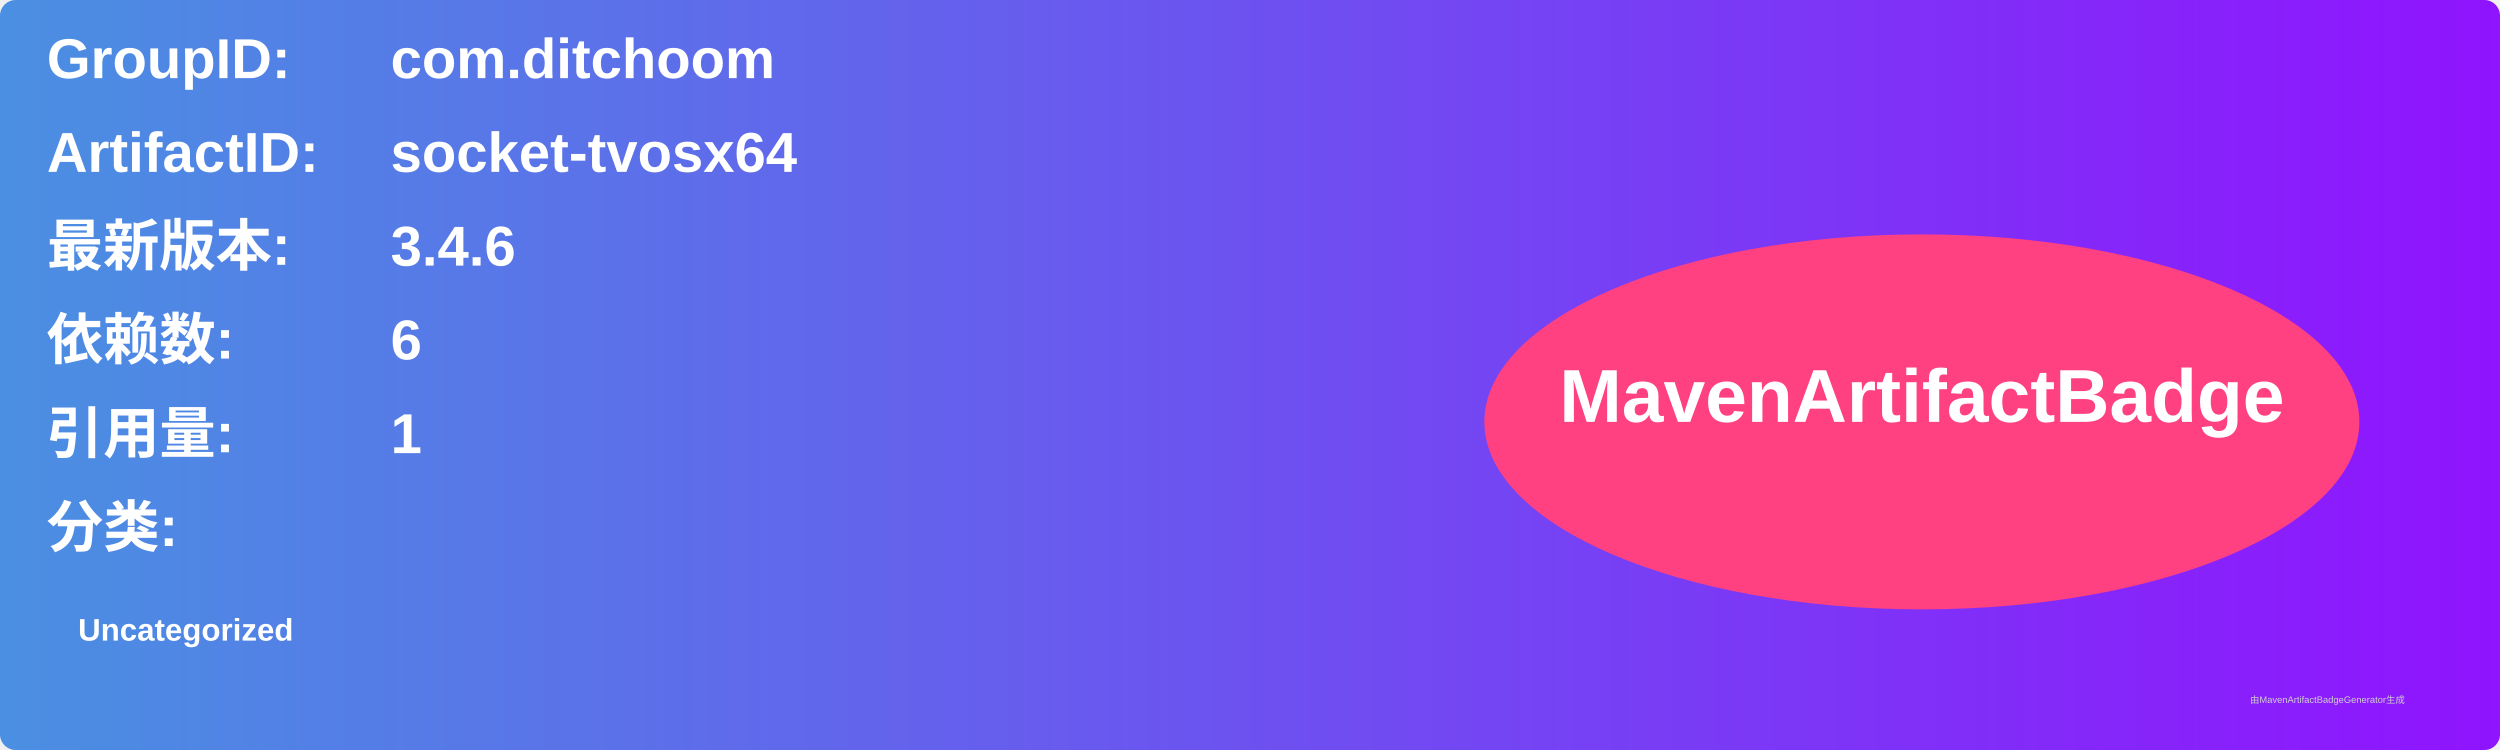
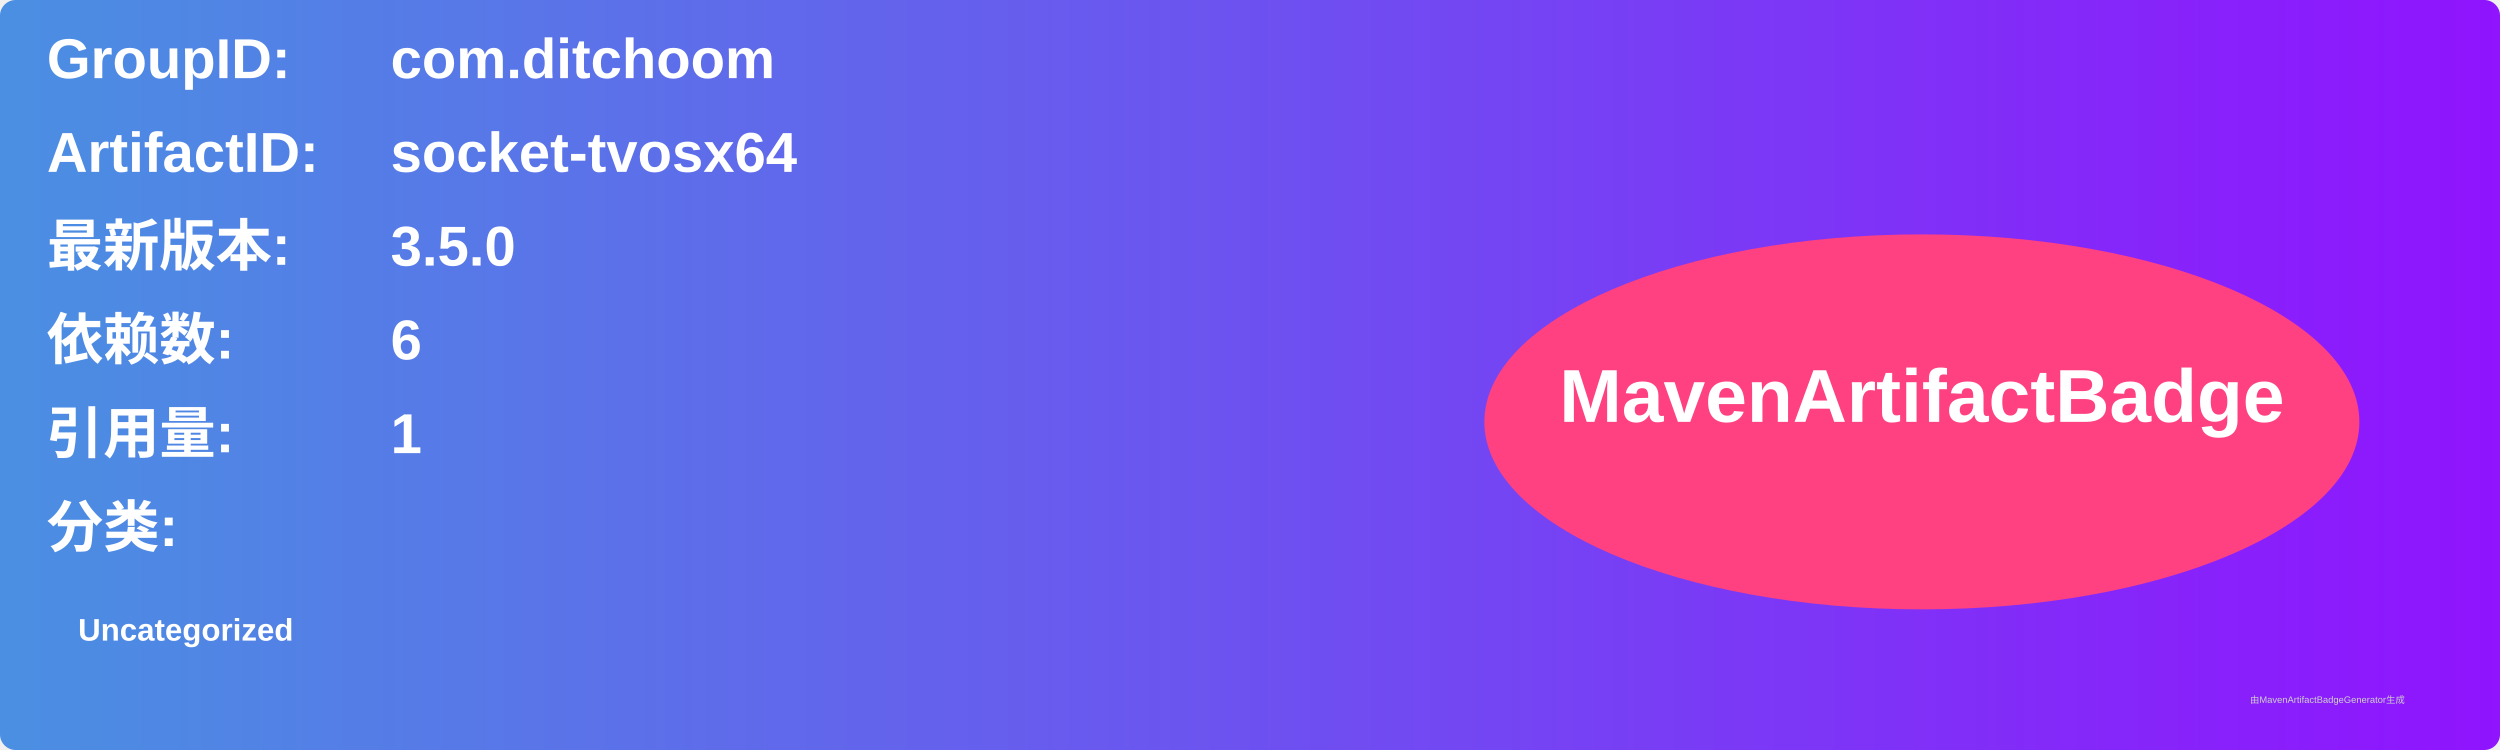
<svg xmlns="http://www.w3.org/2000/svg" width="800" height="240" viewBox="0 0 800 240">
  <linearGradient id="grad" x1="0%" y1="0%" x2="100%" y2="0%">
    <stop offset="0%" stop-color="#4a90e2" />
    <stop offset="100%" stop-color="#9013fe" />
  </linearGradient>
  <rect width="100%" height="100%" rx="5" ry="5" fill="url(#grad)" />
  <g transform="translate(15, 15)">
    <text x="0" y="10" font-family="Arial" font-size="18" fill="white" font-weight="bold" width="260">GroupID:</text>
    <text x="110" y="10" font-family="Arial" font-size="18" fill="white" font-weight="bold" width="460">com.ditchoom</text>
    <text x="0" y="40" font-family="Arial" font-size="18" fill="white" font-weight="bold" width="260">ArtifactID:</text>
    <text x="110" y="40" font-family="Arial" font-size="18" fill="white" font-weight="bold" width="460">socket-tvosx64</text>
    <text x="0" y="70" font-family="Arial" font-size="18" fill="white" font-weight="bold">最新版本:</text>
    <text x="110" y="70" font-family="Arial" font-size="18" fill="white" font-weight="bold">
-       <tspan font-weight="bold">3.4.6</tspan>
+       <tspan font-weight="bold">3.5.0</tspan>
    </text>
    <text x="0" y="100" font-family="Arial" font-size="18" fill="white" font-weight="bold">依赖数: </text>
    <text x="110" y="100" font-family="Arial" font-size="18" fill="white">
      <tspan font-weight="bold">6</tspan>
    </text>
    <text x="0" y="130" font-family="Arial" font-size="18" fill="white" font-weight="bold">引用量: </text>
    <text x="110" y="130" font-family="Arial" font-size="18" fill="white">
      <tspan font-weight="bold">1</tspan>
    </text>
    <text x="0" y="160" font-family="Arial" font-size="18" fill="white" font-weight="bold">分类:</text>
    <text x="10" y="190" font-family="Arial" font-size="10" fill="white">
      <tspan font-weight="bold">Uncategorized</tspan>
    </text>
    <ellipse cx="600" cy="120" rx="140" ry="60" fill="#ff4081" />
    <text x="600" y="120" text-anchor="middle" font-family="Arial" font-size="24" fill="white" font-weight="bold">MavenArtifactBadge</text>
  </g>
  <text x="720" y="225" font-family="Arial" font-size="3" fill="#d0d0d0">由MavenArtifactBadgeGenerator生成</text>
</svg>
